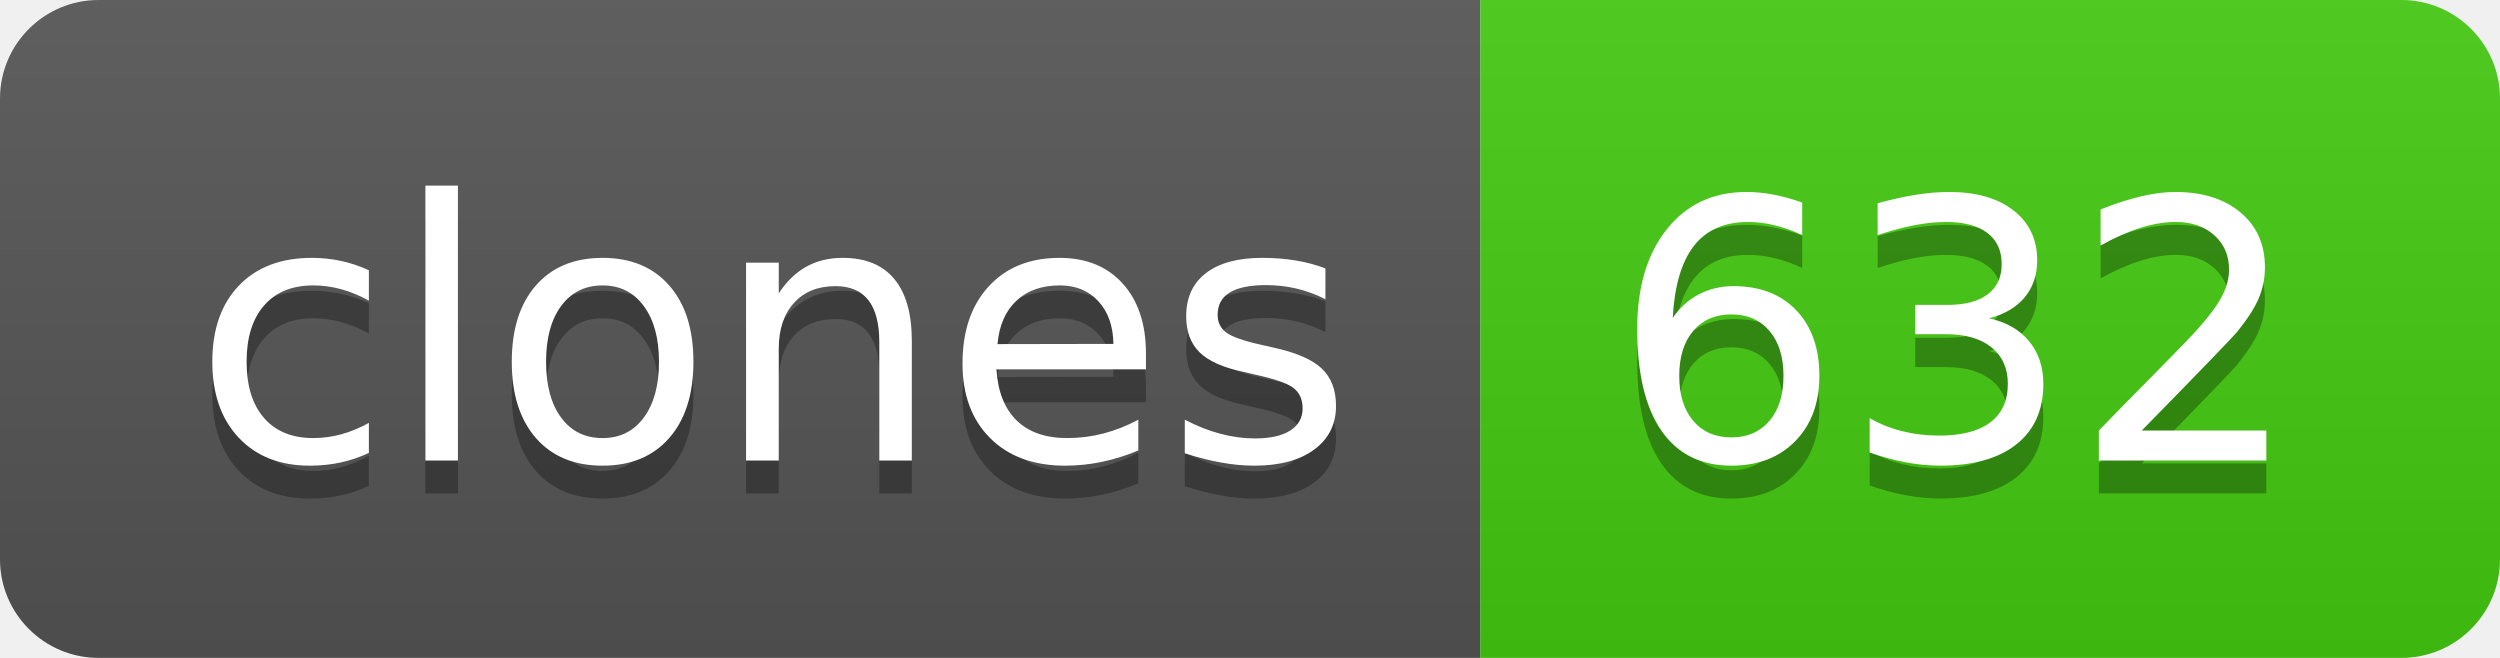
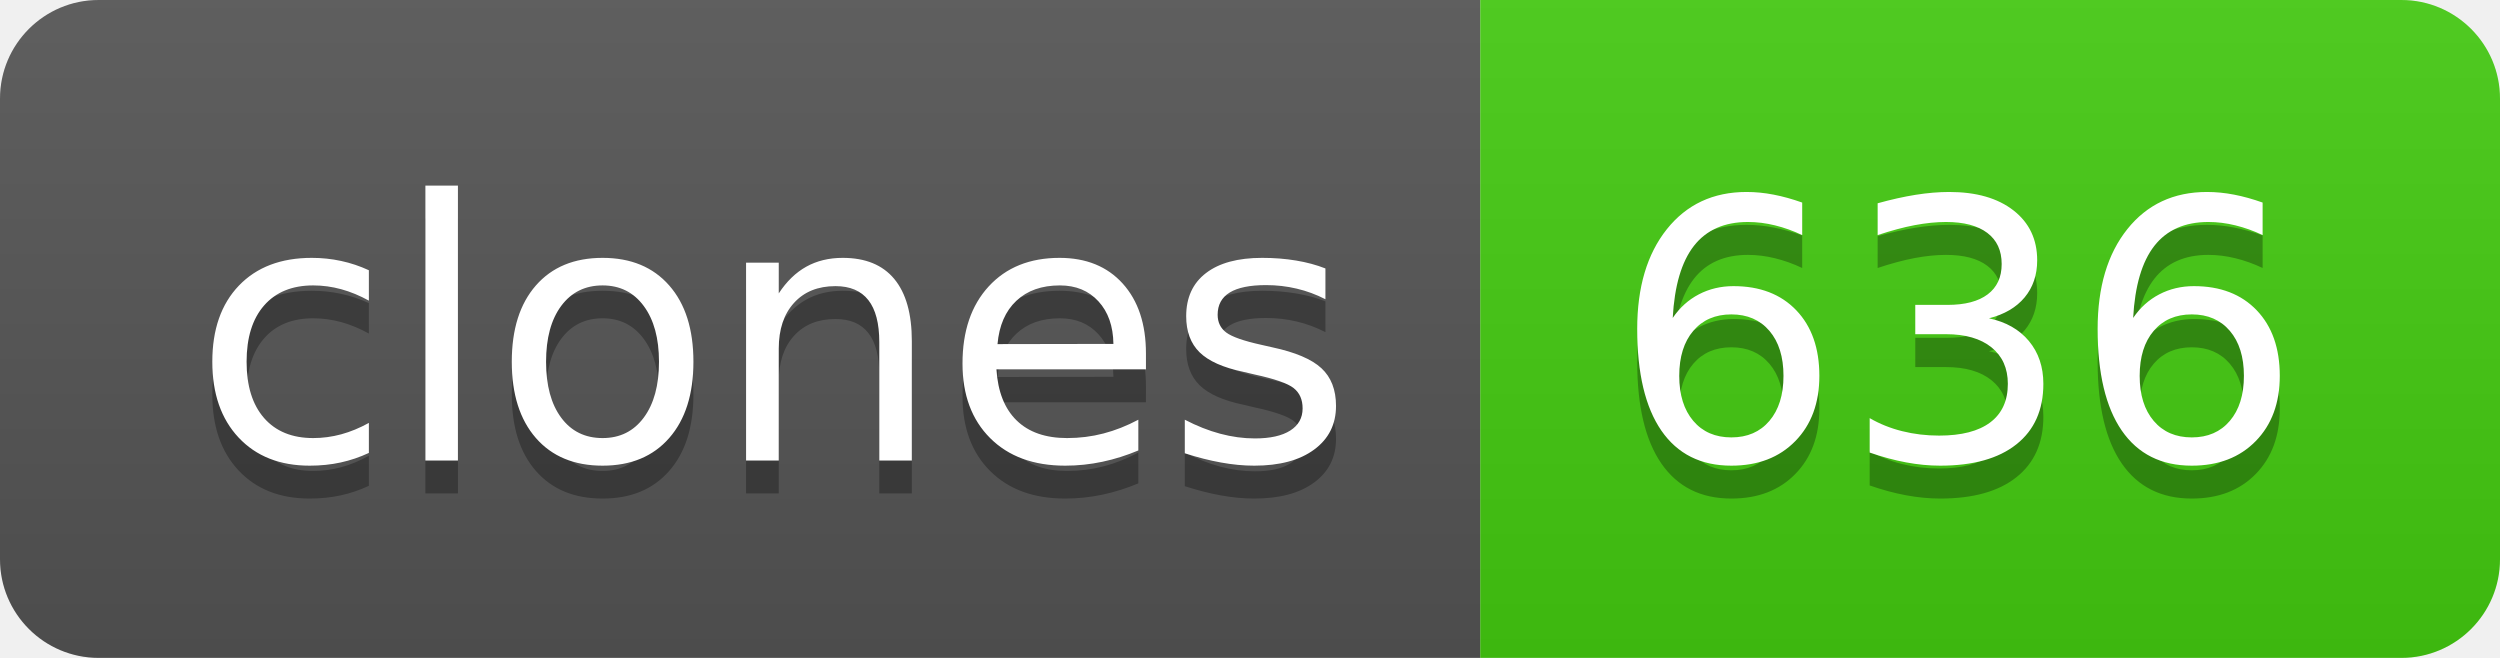
- <svg xmlns="http://www.w3.org/2000/svg" width="76" height="20" role="img" aria-label="clones: 632">
+ <svg xmlns="http://www.w3.org/2000/svg" width="76" height="20" role="img" aria-label="clones: 636">
  <linearGradient id="s" x2="0" y2="100%">
    <stop offset="0" stop-color="#bbb" stop-opacity=".1" />
    <stop offset="1" stop-opacity=".1" />
  </linearGradient>
  <clipPath id="r">
    <rect width="76" height="20" rx="3" fill="#fff" />
  </clipPath>
  <g clip-path="url(#r)">
    <rect width="45" height="20" fill="#555" />
    <rect x="45" width="31" height="20" fill="#4c1" />
    <rect width="76" height="20" fill="url(#s)" />
  </g>
  <g fill="#fff" text-anchor="middle" font-family="Verdana,Geneva,DejaVu Sans,sans-serif" text-rendering="geometricPrecision" font-size="110">
    <text aria-hidden="true" x="235" y="150" fill="#010101" fill-opacity=".3" transform="scale(.1)" textLength="350">clones</text>
    <text x="235" y="140" transform="scale(.1)" fill="#fff" textLength="350">clones</text>
-     <text aria-hidden="true" x="595" y="150" fill="#010101" fill-opacity=".3" transform="scale(.1)" textLength="210">632</text>
-     <text x="595" y="140" transform="scale(.1)" fill="#fff" textLength="210">632</text>
+     <text aria-hidden="true" x="595" y="150" fill="#010101" fill-opacity=".3" transform="scale(.1)" textLength="210">636</text>
+     <text x="595" y="140" transform="scale(.1)" fill="#fff" textLength="210">636</text>
  </g>
</svg>
